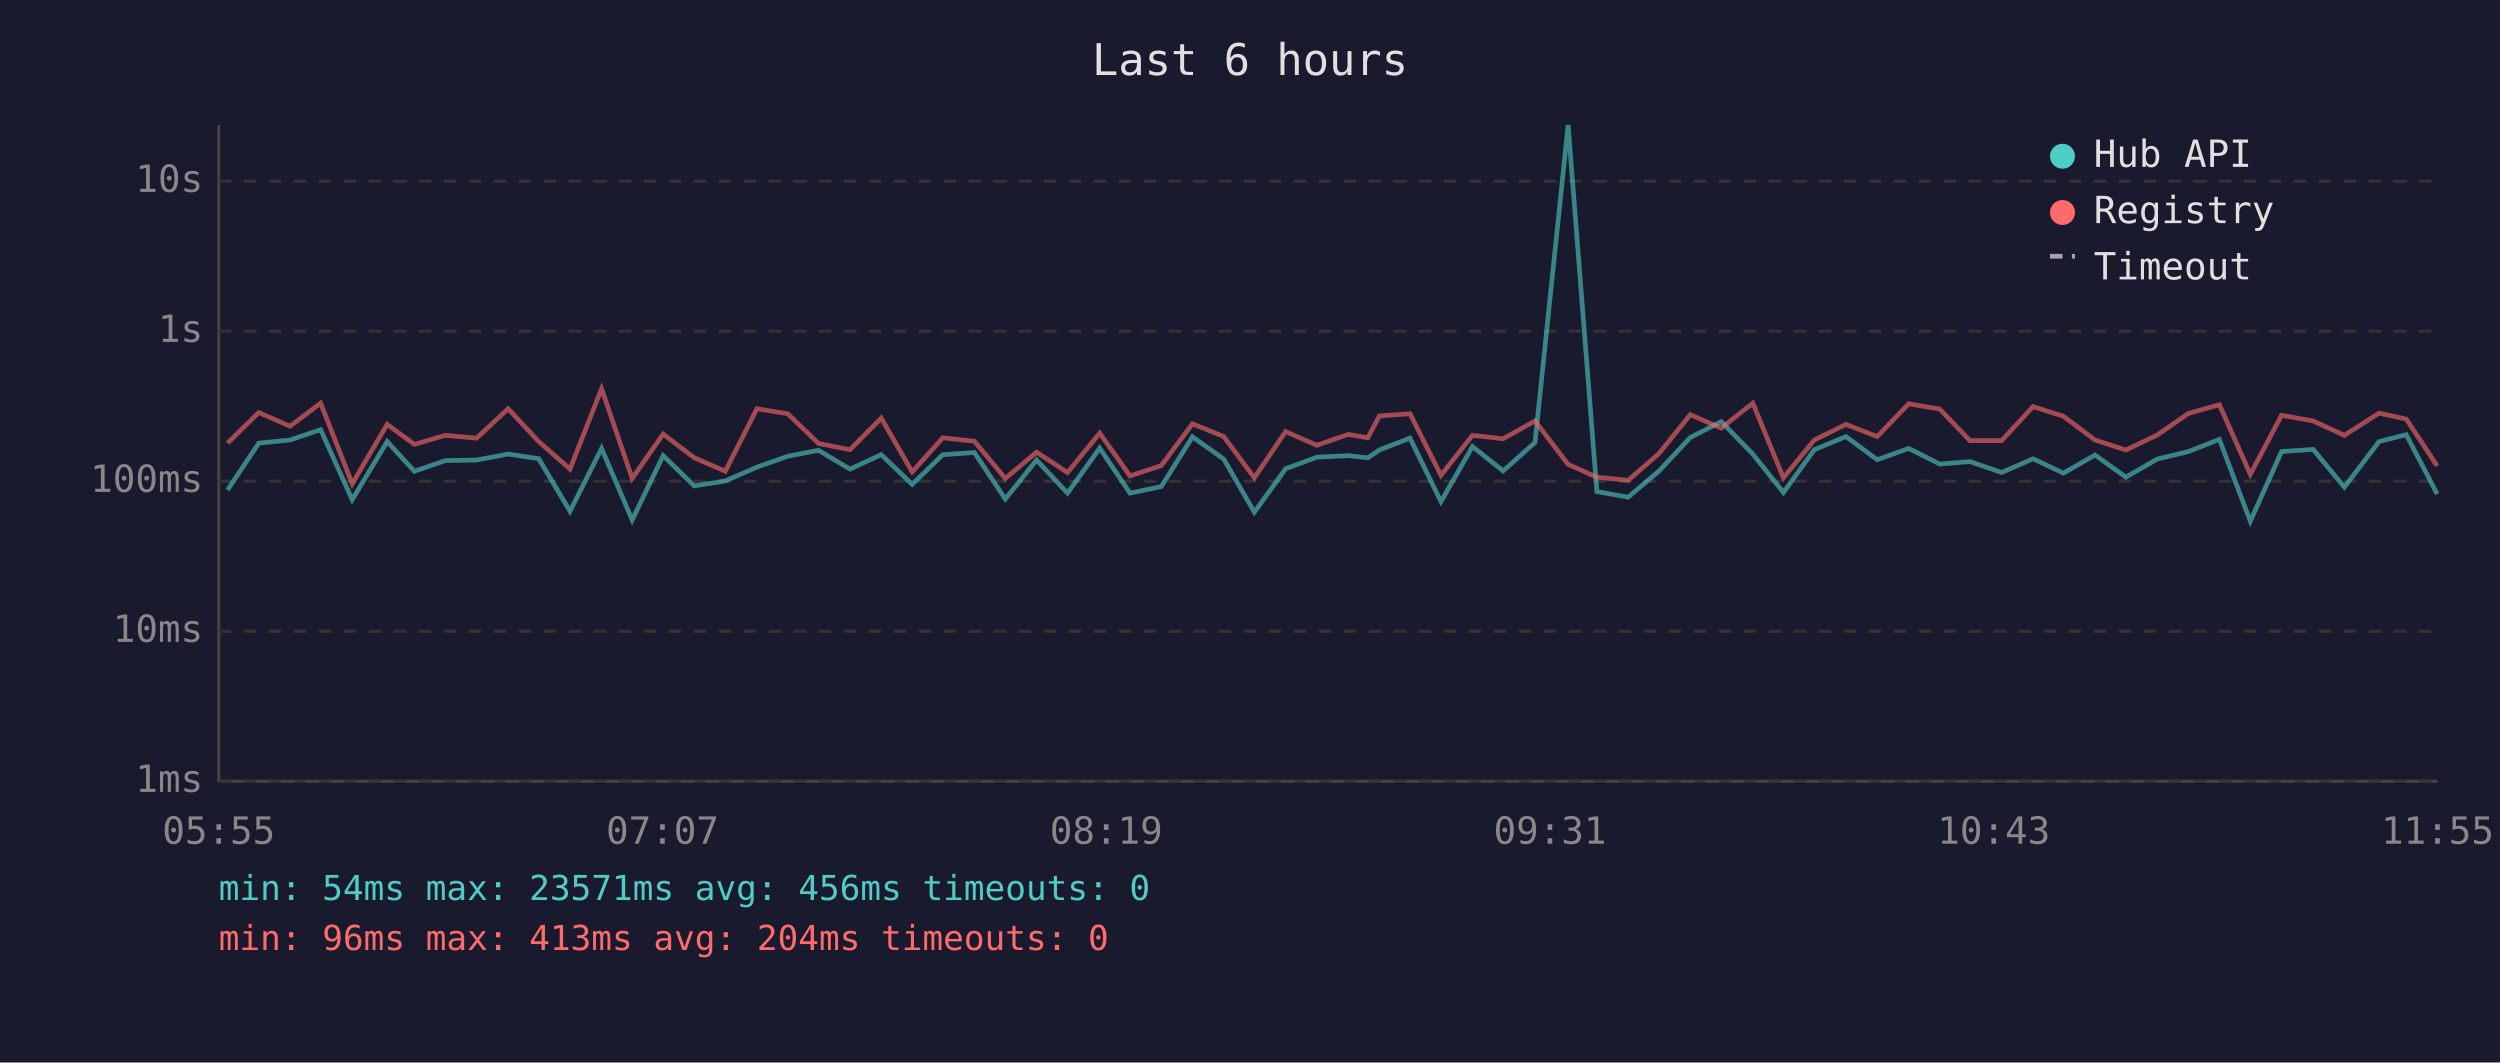
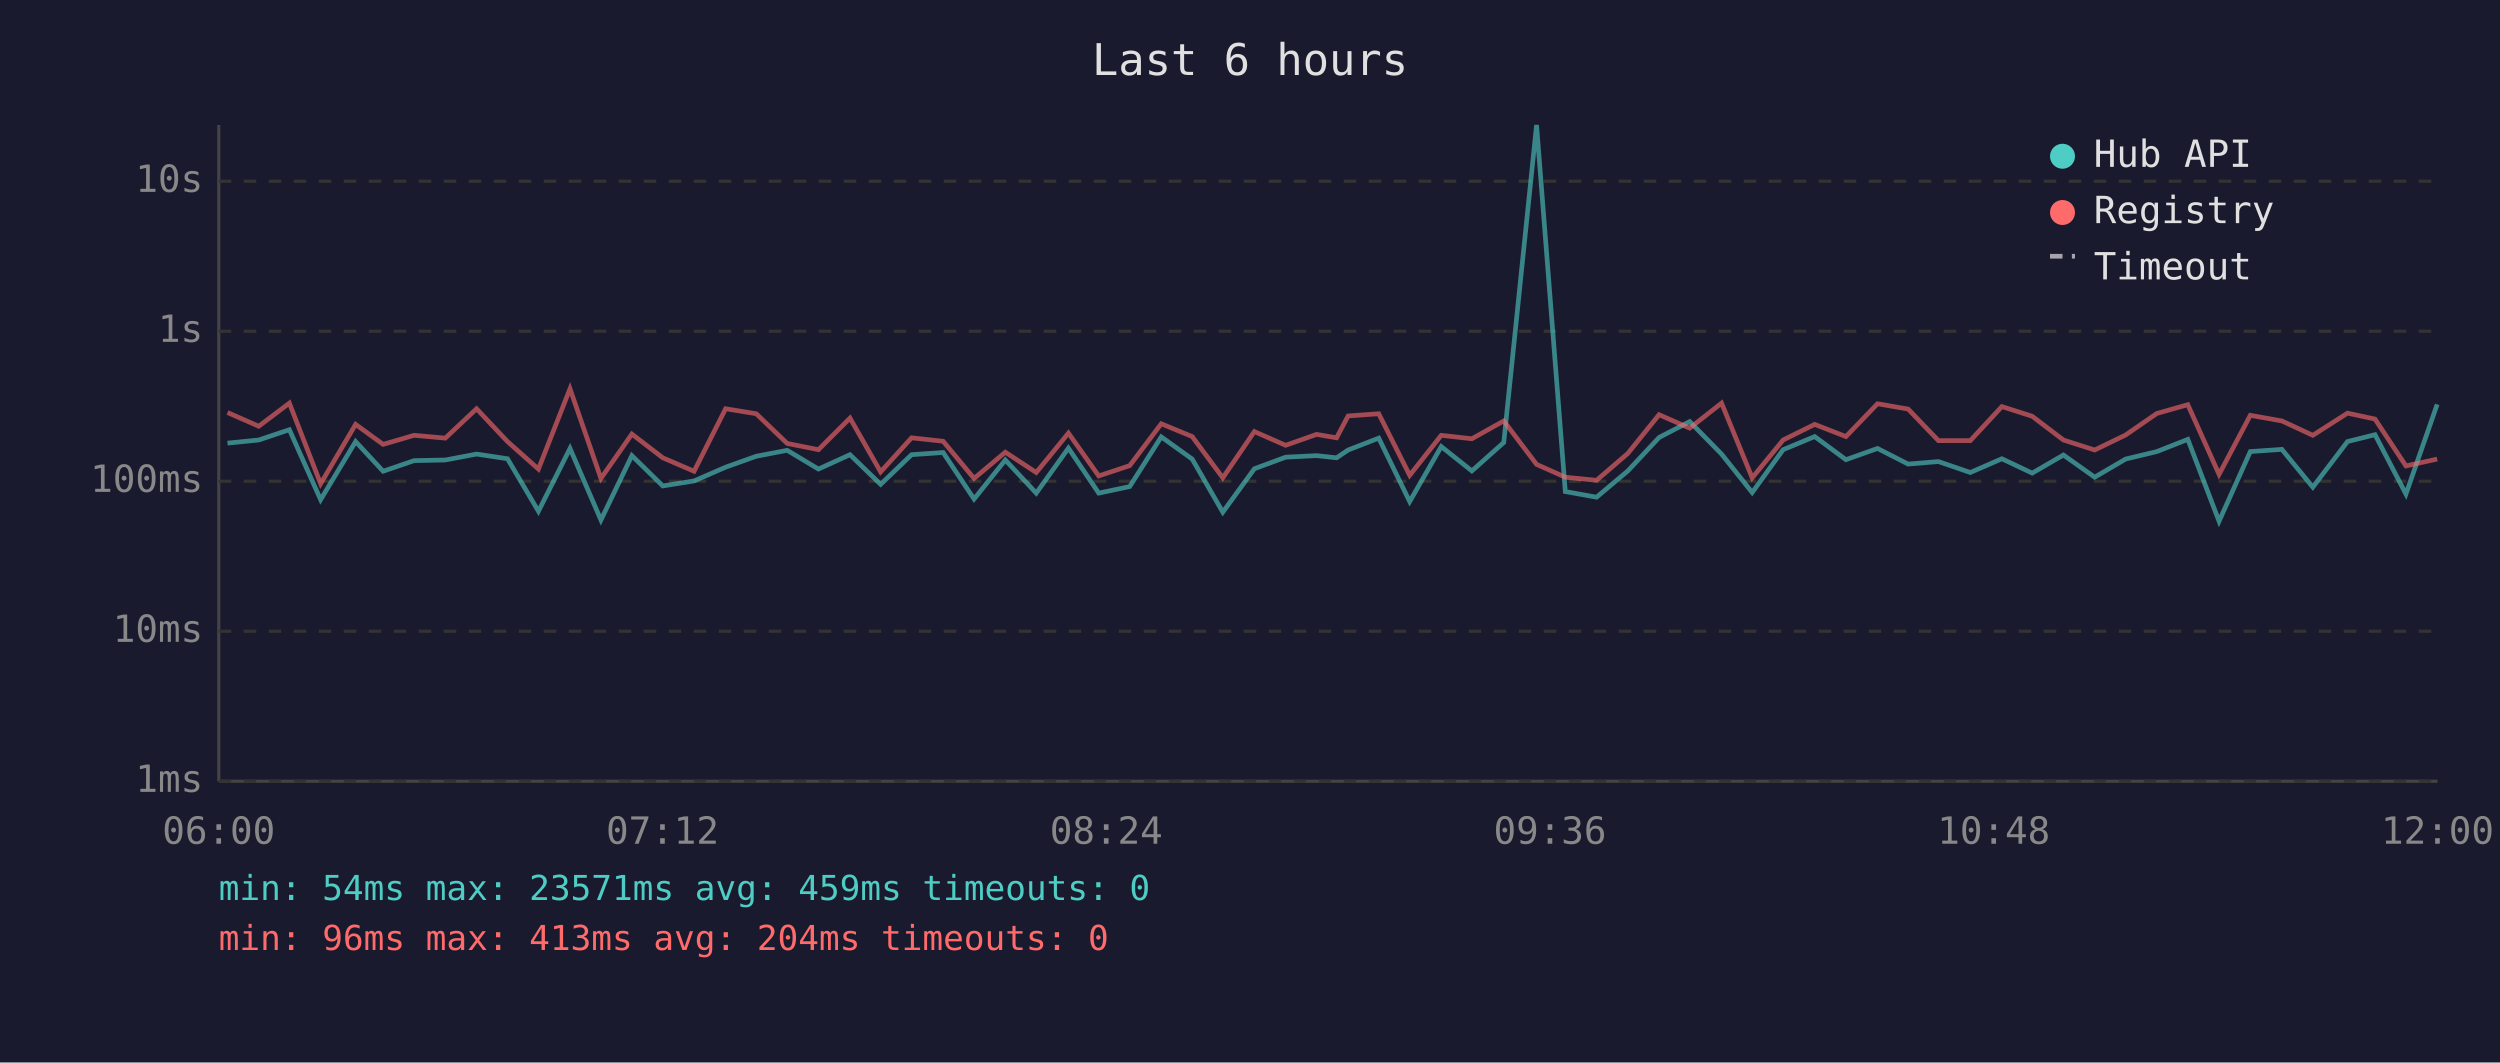
<svg xmlns="http://www.w3.org/2000/svg" viewBox="0 0 800 340" font-family="monospace" font-size="12">
  <rect width="800" height="340" fill="#1a1a2e" />
  <text x="400" y="24" fill="#e0e0e0" font-size="14" text-anchor="middle">Last 6 hours</text>
  <line x1="70" y1="40" x2="70" y2="250" stroke="#444" stroke-width="1" />
  <line x1="70" y1="250" x2="780" y2="250" stroke="#444" stroke-width="1" />
  <line x1="70" y1="250" x2="780" y2="250" stroke="#333" stroke-width="1" stroke-dasharray="4" />
  <text x="65" y="250" fill="#888" text-anchor="end" dominant-baseline="middle">1ms</text>
  <line x1="70" y1="202" x2="780" y2="202" stroke="#333" stroke-width="1" stroke-dasharray="4" />
  <text x="65" y="202" fill="#888" text-anchor="end" dominant-baseline="middle">10ms</text>
  <line x1="70" y1="154" x2="780" y2="154" stroke="#333" stroke-width="1" stroke-dasharray="4" />
  <text x="65" y="154" fill="#888" text-anchor="end" dominant-baseline="middle">100ms</text>
  <line x1="70" y1="106" x2="780" y2="106" stroke="#333" stroke-width="1" stroke-dasharray="4" />
  <text x="65" y="106" fill="#888" text-anchor="end" dominant-baseline="middle">1s</text>
  <line x1="70" y1="58" x2="780" y2="58" stroke="#333" stroke-width="1" stroke-dasharray="4" />
  <text x="65" y="58" fill="#888" text-anchor="end" dominant-baseline="middle">10s</text>
-   <text x="70" y="270" fill="#888" text-anchor="middle">05:55</text>
-   <text x="212" y="270" fill="#888" text-anchor="middle">07:07</text>
-   <text x="354" y="270" fill="#888" text-anchor="middle">08:19</text>
-   <text x="496" y="270" fill="#888" text-anchor="middle">09:31</text>
-   <text x="638" y="270" fill="#888" text-anchor="middle">10:43</text>
-   <text x="780" y="270" fill="#888" text-anchor="middle">11:55</text>
-   <polyline points="72.8,156.8 82.8,141.8 92.8,140.8 102.6,137.5 112.7,159.9 123.9,141.3 132.6,150.8 142.5,147.4 152.5,147.2 162.6,145.3 172.4,146.8 182.4,163.6 192.5,143.5 202.3,166.4 212.2,145.8 222.2,155.5 232.1,153.9 242.2,149.5 252.1,146.0 261.9,144.1 272.0,150.1 282.0,145.5 291.9,155.0 301.7,145.5 311.8,144.8 321.7,159.7 331.7,147.2 341.6,157.8 351.9,143.4 361.6,157.8 371.6,155.7 381.6,139.8 391.6,146.9 401.4,163.9 411.4,150.0 421.4,146.3 431.4,145.8 437.7,146.5 441.4,144.0 451.2,140.2 461.1,160.5 471.2,142.9 481.0,150.7 491.2,141.6 501.8,40.0 511.0,157.3 521.0,159.1 530.9,150.7 540.9,140.0 550.8,134.9 560.9,145.3 570.7,157.6 580.6,143.9 590.7,139.7 600.7,147.1 610.8,143.5 620.7,148.5 630.4,147.7 640.5,151.2 650.6,146.8 660.3,151.4 670.4,145.6 680.3,152.7 690.3,146.9 700.3,144.5 710.2,140.6 720.1,166.8 730.1,144.5 740.2,143.8 750.2,155.9 761.3,141.3 770.0,139.1 779.9,158.1" fill="none" stroke="#4ecdc4" stroke-width="1.5" opacity="0.6" />
-   <polyline points="72.8,141.8 82.8,132.0 92.8,136.4 102.6,129.0 112.7,154.8 123.9,135.8 132.6,142.2 142.5,139.3 152.5,140.2 162.6,130.8 172.4,141.3 182.4,150.1 192.5,124.4 202.3,153.1 212.2,138.9 222.2,146.5 232.1,150.8 242.2,130.8 252.1,132.4 261.9,141.9 272.0,143.9 282.0,133.8 291.9,151.0 301.7,140.1 311.8,141.2 321.7,153.1 331.7,144.7 341.6,151.2 351.9,138.6 361.6,152.3 371.6,149.0 381.6,135.6 391.6,139.7 401.4,152.9 411.4,138.1 421.4,142.5 431.4,139.0 437.7,140.1 441.4,133.1 451.2,132.4 461.1,152.1 471.2,139.3 481.0,140.4 491.2,134.7 501.8,148.6 511.0,152.7 521.0,153.7 530.9,145.1 540.9,132.7 550.8,137.0 560.9,129.0 570.7,152.9 580.6,140.8 590.7,135.8 600.7,139.7 610.8,129.2 620.7,130.9 630.4,141.0 640.5,141.0 650.6,130.1 660.3,133.2 670.4,140.8 680.3,144.0 690.3,139.2 700.3,132.3 710.2,129.5 720.1,151.8 730.1,132.9 740.2,134.7 750.2,139.3 761.3,132.2 770.0,134.1 779.9,149.1" fill="none" stroke="#ff6b6b" stroke-width="1.5" opacity="0.6" />
+   <text x="70" y="270" fill="#888" text-anchor="middle">06:00</text>
+   <text x="212" y="270" fill="#888" text-anchor="middle">07:12</text>
+   <text x="354" y="270" fill="#888" text-anchor="middle">08:24</text>
+   <text x="496" y="270" fill="#888" text-anchor="middle">09:36</text>
+   <text x="638" y="270" fill="#888" text-anchor="middle">10:48</text>
+   <text x="780" y="270" fill="#888" text-anchor="middle">12:00</text>
+   <polyline points="72.8,141.8 82.8,140.8 92.6,137.5 102.6,159.9 113.8,141.3 122.6,150.8 132.5,147.4 142.5,147.2 152.5,145.3 162.4,146.8 172.3,163.6 182.4,143.5 192.3,166.4 202.2,145.8 212.1,155.5 222.1,153.9 232.2,149.5 242.0,146.0 251.9,144.1 261.9,150.1 272.0,145.5 281.8,155.0 291.7,145.5 301.8,144.8 311.7,159.7 321.7,147.2 331.6,157.8 341.9,143.4 351.6,157.8 361.5,155.7 371.6,139.8 381.5,146.9 391.3,163.9 401.4,150.0 411.4,146.3 421.3,145.8 427.7,146.5 431.4,144.0 441.2,140.2 451.1,160.5 461.2,142.9 471.0,150.7 481.2,141.6 491.7,40.0 500.9,157.3 510.9,159.1 520.9,150.7 530.9,140.0 540.7,134.9 550.9,145.3 560.7,157.6 570.6,143.9 580.7,139.7 590.7,147.1 600.8,143.5 610.6,148.5 620.3,147.7 630.5,151.2 640.6,146.8 650.3,151.4 660.3,145.6 670.3,152.7 680.2,146.9 690.2,144.5 700.1,140.6 710.1,166.8 720.1,144.5 730.2,143.8 740.1,155.9 751.2,141.3 760.0,139.1 769.9,158.1 779.9,129.4" fill="none" stroke="#4ecdc4" stroke-width="1.5" opacity="0.6" />
+   <polyline points="72.8,132.0 82.8,136.4 92.6,129.0 102.6,154.8 113.8,135.8 122.6,142.2 132.5,139.3 142.5,140.2 152.5,130.8 162.4,141.3 172.3,150.1 182.4,124.4 192.3,153.1 202.2,138.9 212.1,146.5 222.1,150.8 232.2,130.8 242.0,132.4 251.9,141.9 261.9,143.9 272.0,133.8 281.8,151.0 291.7,140.1 301.8,141.2 311.7,153.1 321.7,144.7 331.6,151.2 341.9,138.6 351.6,152.3 361.5,149.0 371.6,135.6 381.5,139.7 391.3,152.9 401.4,138.1 411.4,142.5 421.3,139.0 427.7,140.1 431.4,133.1 441.2,132.4 451.1,152.1 461.2,139.3 471.0,140.4 481.2,134.7 491.7,148.6 500.9,152.7 510.9,153.7 520.9,145.1 530.9,132.7 540.7,137.0 550.9,129.0 560.7,152.9 570.6,140.8 580.7,135.8 590.7,139.7 600.8,129.2 610.6,130.9 620.3,141.0 630.5,141.0 640.6,130.1 650.3,133.2 660.3,140.8 670.3,144.0 680.2,139.2 690.2,132.3 700.1,129.5 710.1,151.8 720.1,132.9 730.2,134.7 740.1,139.3 751.2,132.2 760.0,134.1 769.9,149.1 779.9,146.9" fill="none" stroke="#ff6b6b" stroke-width="1.5" opacity="0.6" />
  <circle cx="660" cy="50" r="4" fill="#4ecdc4" />
  <text x="670" y="50" fill="#e0e0e0" dominant-baseline="middle">Hub API</text>
  <circle cx="660" cy="68" r="4" fill="#ff6b6b" />
  <text x="670" y="68" fill="#e0e0e0" dominant-baseline="middle">Registry</text>
  <line x1="656" y1="82" x2="664" y2="82" stroke="#e0e0e0" stroke-width="1.5" stroke-dasharray="4,3" opacity="0.7" />
  <text x="670" y="86" fill="#e0e0e0" dominant-baseline="middle">Timeout</text>
-   <text x="70" y="288" fill="#4ecdc4" font-size="11">min: 54ms  max: 23571ms  avg: 456ms  timeouts: 0</text>
+   <text x="70" y="288" fill="#4ecdc4" font-size="11">min: 54ms  max: 23571ms  avg: 459ms  timeouts: 0</text>
  <text x="70" y="304" fill="#ff6b6b" font-size="11">min: 96ms  max: 413ms  avg: 204ms  timeouts: 0</text>
</svg>
